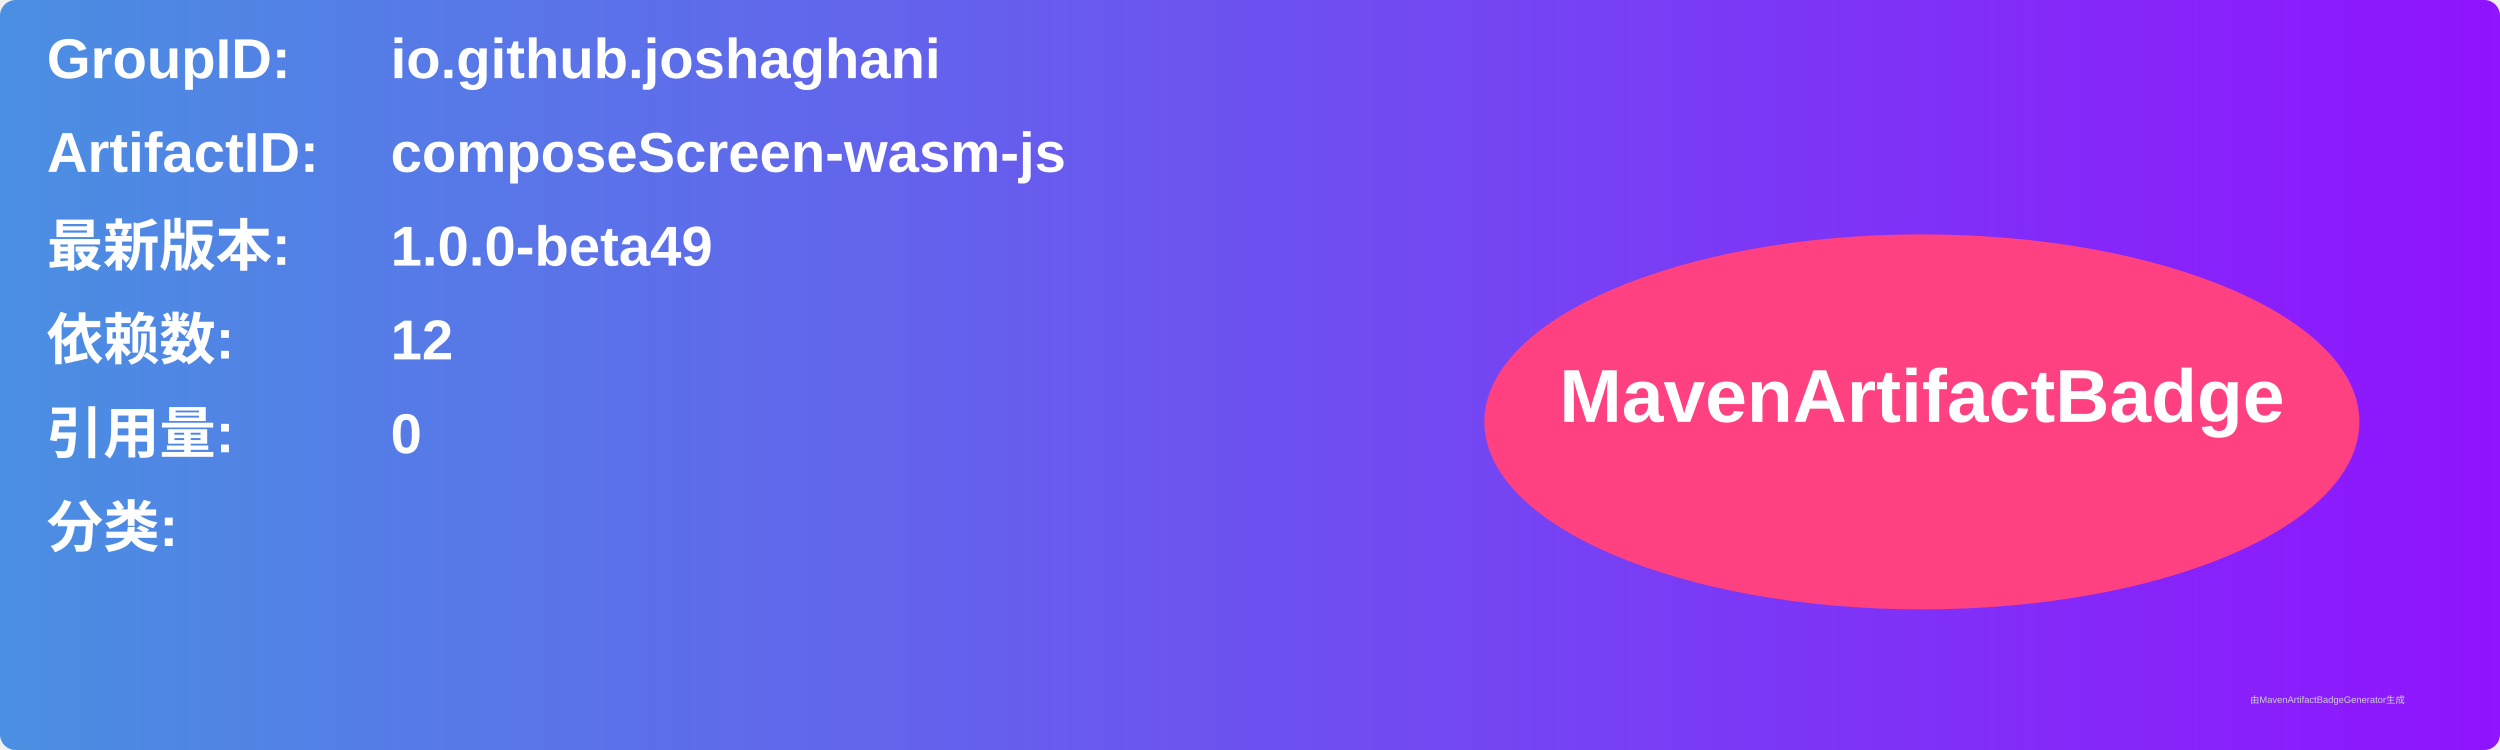
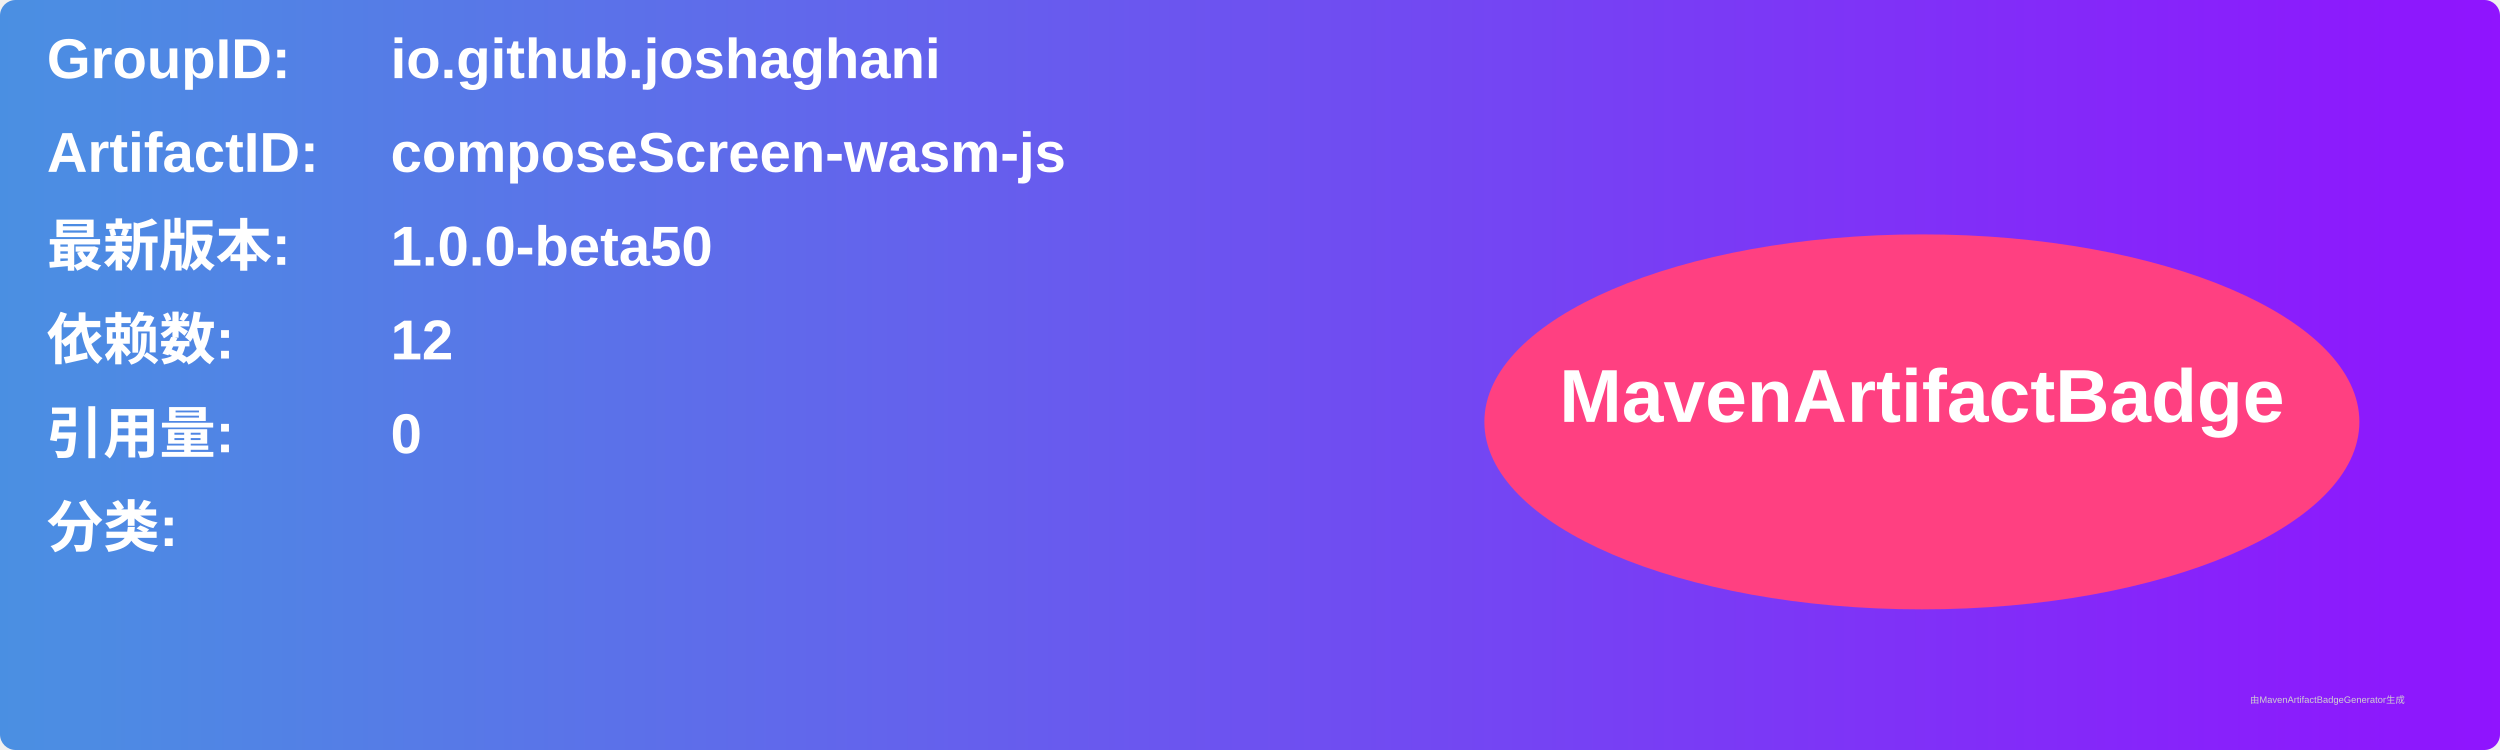
<svg xmlns="http://www.w3.org/2000/svg" width="800" height="240" viewBox="0 0 800 240">
  <linearGradient id="grad" x1="0%" y1="0%" x2="100%" y2="0%">
    <stop offset="0%" stop-color="#4a90e2" />
    <stop offset="100%" stop-color="#9013fe" />
  </linearGradient>
  <rect width="100%" height="100%" rx="5" ry="5" fill="url(#grad)" />
  <g transform="translate(15, 15)">
    <text x="0" y="10" font-family="Arial" font-size="18" fill="white" font-weight="bold" width="260">GroupID:</text>
    <text x="110" y="10" font-family="Arial" font-size="18" fill="white" font-weight="bold" width="460">io.github.joshaghani</text>
    <text x="0" y="40" font-family="Arial" font-size="18" fill="white" font-weight="bold" width="260">ArtifactID:</text>
    <text x="110" y="40" font-family="Arial" font-size="18" fill="white" font-weight="bold" width="460">composeScreen-wasm-js</text>
    <text x="0" y="70" font-family="Arial" font-size="18" fill="white" font-weight="bold">最新版本:</text>
    <text x="110" y="70" font-family="Arial" font-size="18" fill="white" font-weight="bold">
-       <tspan font-weight="bold">1.0.0-beta49</tspan>
+       <tspan font-weight="bold">1.0.0-beta50</tspan>
    </text>
    <text x="0" y="100" font-family="Arial" font-size="18" fill="white" font-weight="bold">依赖数: </text>
    <text x="110" y="100" font-family="Arial" font-size="18" fill="white">
      <tspan font-weight="bold">12</tspan>
    </text>
    <text x="0" y="130" font-family="Arial" font-size="18" fill="white" font-weight="bold">引用量: </text>
    <text x="110" y="130" font-family="Arial" font-size="18" fill="white">
      <tspan font-weight="bold">0</tspan>
    </text>
    <text x="0" y="160" font-family="Arial" font-size="18" fill="white" font-weight="bold">分类:</text>
    <text x="10" y="190" font-family="Arial" font-size="10" fill="white">
      <tspan font-weight="bold" />
    </text>
    <ellipse cx="600" cy="120" rx="140" ry="60" fill="#ff4081" />
    <text x="600" y="120" text-anchor="middle" font-family="Arial" font-size="24" fill="white" font-weight="bold">MavenArtifactBadge</text>
  </g>
  <text x="720" y="225" font-family="Arial" font-size="3" fill="#d0d0d0">由MavenArtifactBadgeGenerator生成</text>
</svg>
